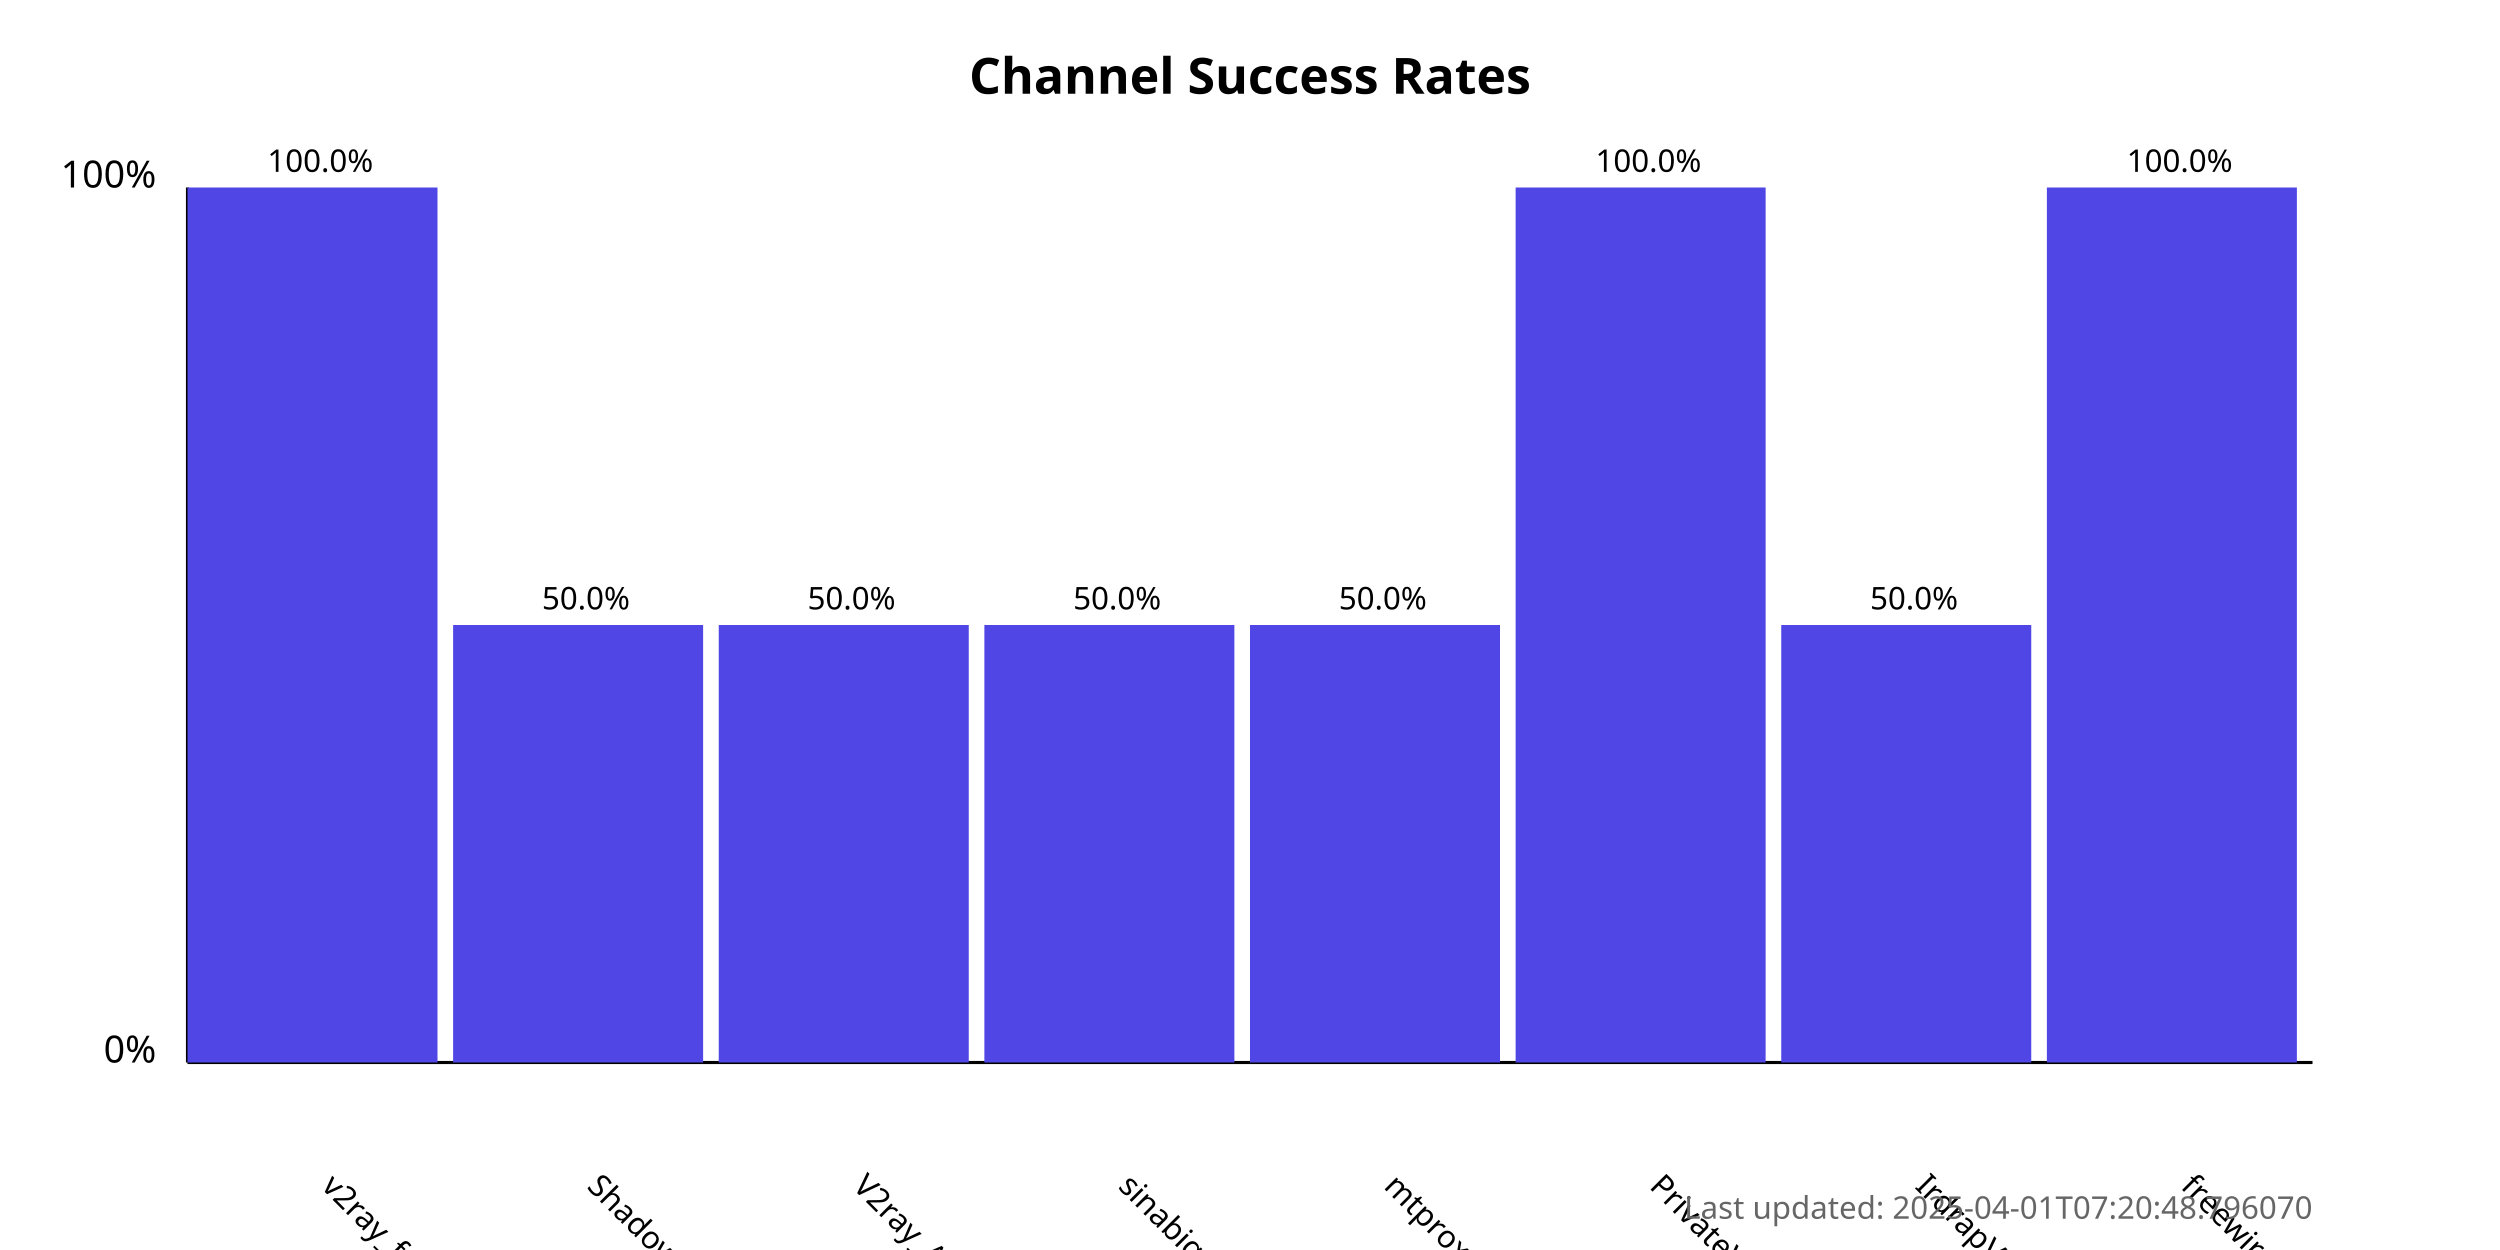
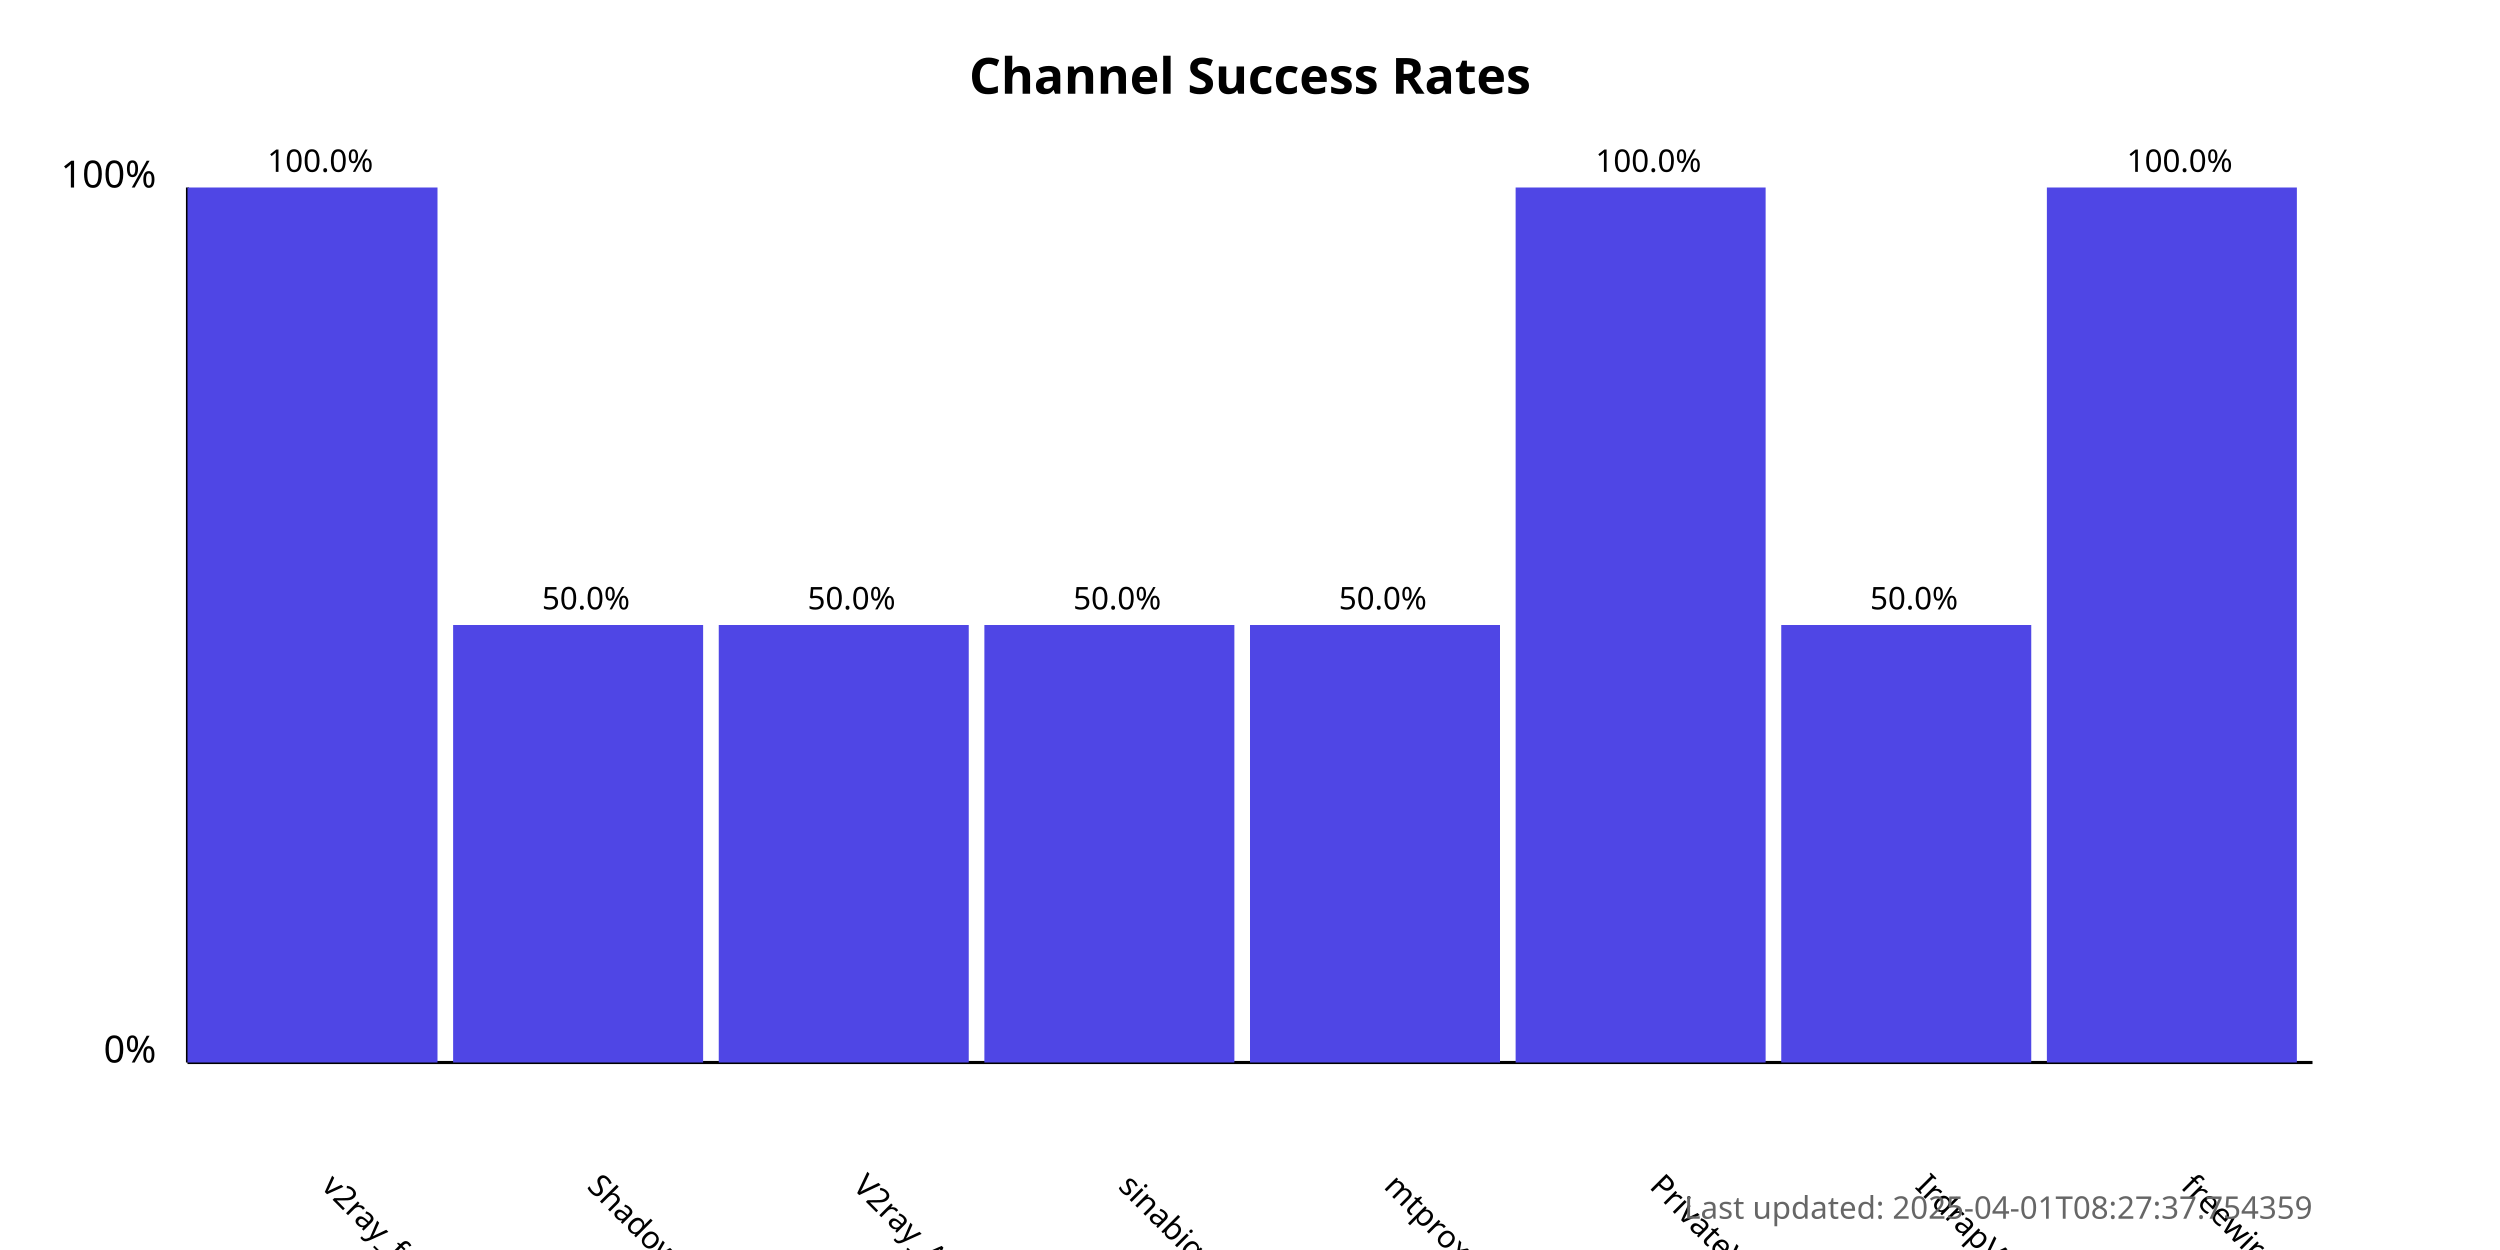
<svg xmlns="http://www.w3.org/2000/svg" width="800" height="400">
  <style>
            .chart-title { font: bold 16px sans-serif; }
            .axis-label { font: 12px sans-serif; }
            .tick-label { font: 10px sans-serif; }
            .bar { fill: #4f46e5; }
            .bar:hover { fill: #6366f1; }
            .timestamp { font: 10px sans-serif; fill: #666; }
        </style>
  <text x="400.0" y="30" text-anchor="middle" class="chart-title">
            Channel Success Rates
        </text>
  <line x1="60" y1="340" x2="60" y2="60" stroke="black" stroke-width="1" />
  <line x1="60" y1="340" x2="740" y2="340" stroke="black" stroke-width="1" />
  <text x="50" y="340" text-anchor="end" class="axis-label">0%</text>
  <text x="50" y="60" text-anchor="end" class="axis-label">100%</text>
  <g>
    <rect x="60" y="60.0" width="80.0" height="280.0" class="bar" />
    <text x="102.5" y="380" transform="rotate(45, 102.5, 380)" text-anchor="start" class="tick-label">
                v2ray_free_conf
            </text>
    <text x="102.5" y="55.0" text-anchor="middle" class="tick-label">
                100.0%
            </text>
  </g>
  <g>
    <rect x="145.0" y="200.0" width="80.0" height="140.0" class="bar" />
    <text x="187.5" y="380" transform="rotate(45, 187.5, 380)" text-anchor="start" class="tick-label">
                ShadowProxy66
            </text>
    <text x="187.5" y="195.0" text-anchor="middle" class="tick-label">
                50.0%
            </text>
  </g>
  <g>
    <rect x="230.0" y="200.0" width="80.0" height="140.0" class="bar" />
    <text x="272.5" y="380" transform="rotate(45, 272.5, 380)" text-anchor="start" class="tick-label">
                V2ray_Alpha
            </text>
    <text x="272.5" y="195.0" text-anchor="middle" class="tick-label">
                50.0%
            </text>
  </g>
  <g>
    <rect x="315.0" y="200.0" width="80.0" height="140.0" class="bar" />
    <text x="357.5" y="380" transform="rotate(45, 357.5, 380)" text-anchor="start" class="tick-label">
                sinabigo
            </text>
    <text x="357.5" y="195.0" text-anchor="middle" class="tick-label">
                50.0%
            </text>
  </g>
  <g>
    <rect x="400.0" y="200.0" width="80.0" height="140.0" class="bar" />
    <text x="442.5" y="380" transform="rotate(45, 442.5, 380)" text-anchor="start" class="tick-label">
                mtproxy_lists
            </text>
    <text x="442.5" y="195.0" text-anchor="middle" class="tick-label">
                50.0%
            </text>
  </g>
  <g>
    <rect x="485.0" y="60.0" width="80.0" height="280.0" class="bar" />
    <text x="527.5" y="380" transform="rotate(45, 527.5, 380)" text-anchor="start" class="tick-label">
                PrivateVPNs
            </text>
    <text x="527.5" y="55.0" text-anchor="middle" class="tick-label">
                100.0%
            </text>
  </g>
  <g>
    <rect x="570.0" y="200.0" width="80.0" height="140.0" class="bar" />
    <text x="612.5" y="380" transform="rotate(45, 612.5, 380)" text-anchor="start" class="tick-label">
                IrdrapVPNnews
            </text>
    <text x="612.5" y="195.0" text-anchor="middle" class="tick-label">
                50.0%
            </text>
  </g>
  <g>
    <rect x="655.0" y="60.0" width="80.0" height="280.0" class="bar" />
    <text x="697.5" y="380" transform="rotate(45, 697.5, 380)" text-anchor="start" class="tick-label">
                freewireguard
            </text>
    <text x="697.5" y="55.0" text-anchor="middle" class="tick-label">
                100.0%
            </text>
  </g>
  <text x="740" y="390" text-anchor="end" class="timestamp">
-             Last updated: 2025-04-01T07:20:48.796070
+             Last updated: 2025-04-01T08:27:37.754359
        </text>
</svg>
